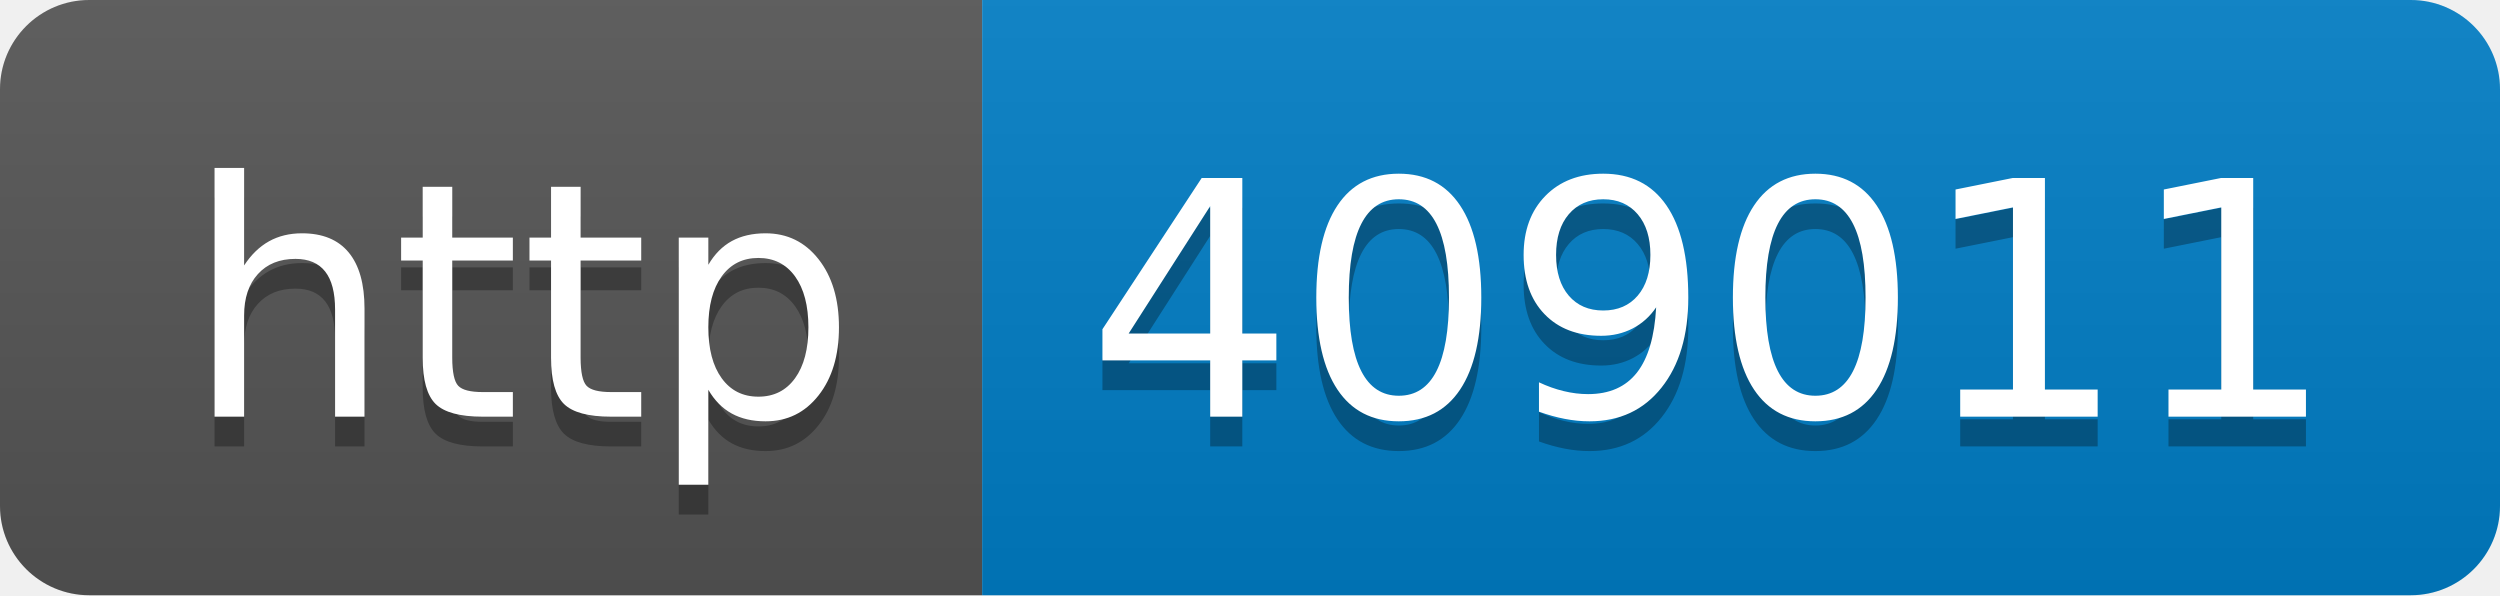
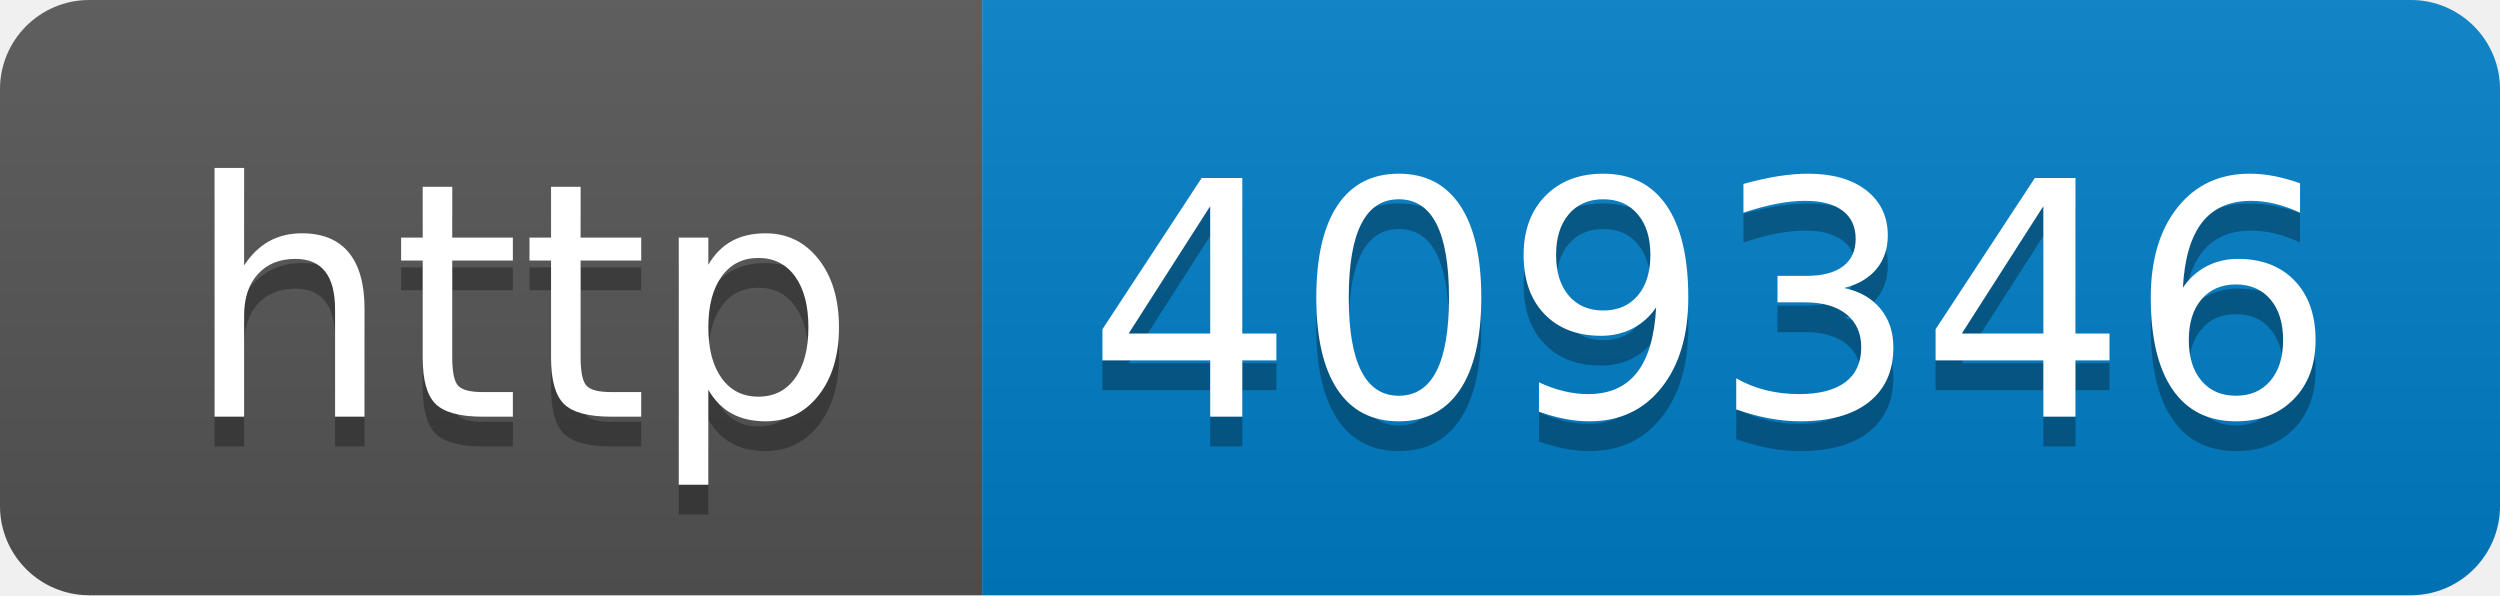
- <svg xmlns="http://www.w3.org/2000/svg" width="84" height="20" role="img" aria-label="http: 409011">
+ <svg xmlns="http://www.w3.org/2000/svg" width="84" height="20" role="img" aria-label="http: 409346">
  <linearGradient id="s" x2="0" y2="100%">
    <stop offset="0" stop-color="#bbb" stop-opacity=".1" />
    <stop offset="1" stop-opacity=".1" />
  </linearGradient>
  <clipPath id="r">
    <rect width="84" height="20" rx="3" fill="#fff" />
  </clipPath>
  <g clip-path="url(#r)">
    <rect width="33" height="20" fill="#555" />
    <rect x="33" width="51" height="20" fill="#007ec6" />
    <rect width="84" height="20" fill="url(#s)" />
  </g>
  <g fill="#fff" text-anchor="middle" font-family="Verdana,Geneva,DejaVu Sans,sans-serif" text-rendering="geometricPrecision" font-size="110">
    <text aria-hidden="true" x="175" y="150" fill="#010101" fill-opacity=".3" transform="scale(.1)" textLength="230">http</text>
    <text x="175" y="140" transform="scale(.1)" fill="#fff" textLength="230">http</text>
-     <text aria-hidden="true" x="575" y="150" fill="#010101" fill-opacity=".3" transform="scale(.1)" textLength="410">409011</text>
-     <text x="575" y="140" transform="scale(.1)" fill="#fff" textLength="410">409011</text>
+     <text aria-hidden="true" x="575" y="150" fill="#010101" fill-opacity=".3" transform="scale(.1)" textLength="410">409346</text>
+     <text x="575" y="140" transform="scale(.1)" fill="#fff" textLength="410">409346</text>
  </g>
</svg>
